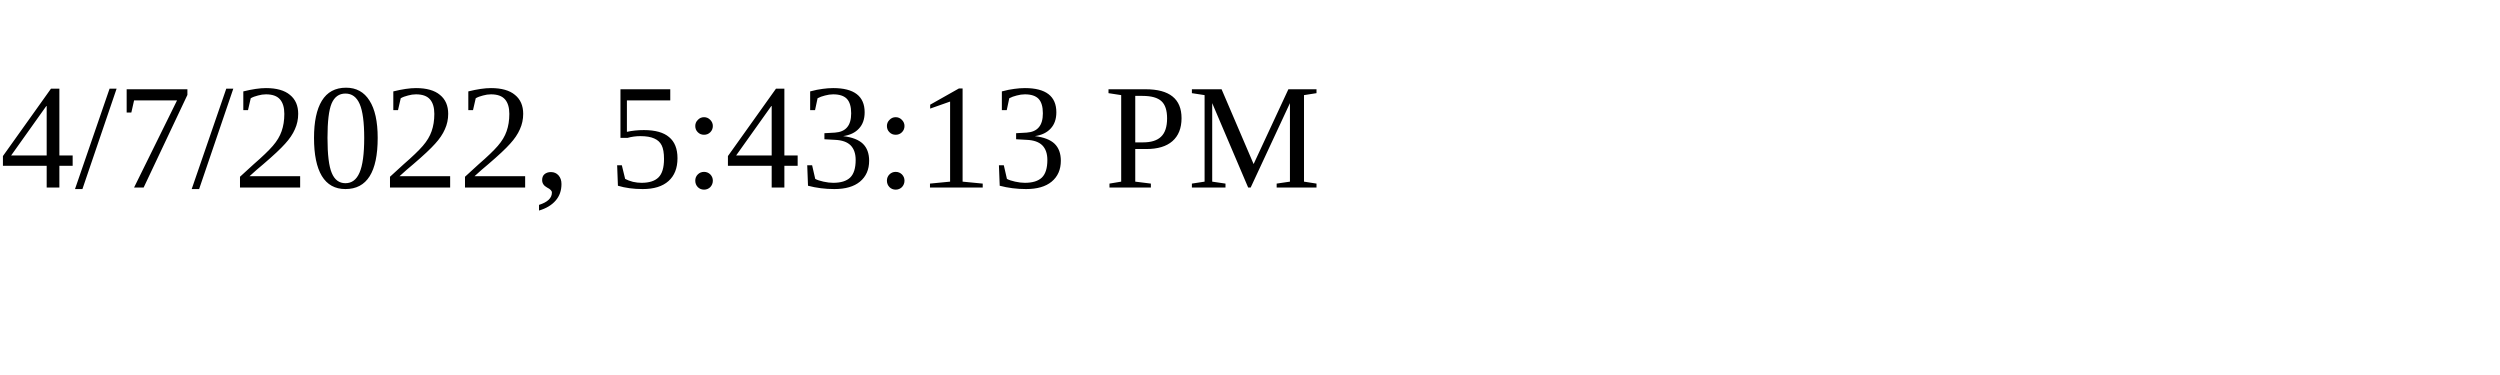
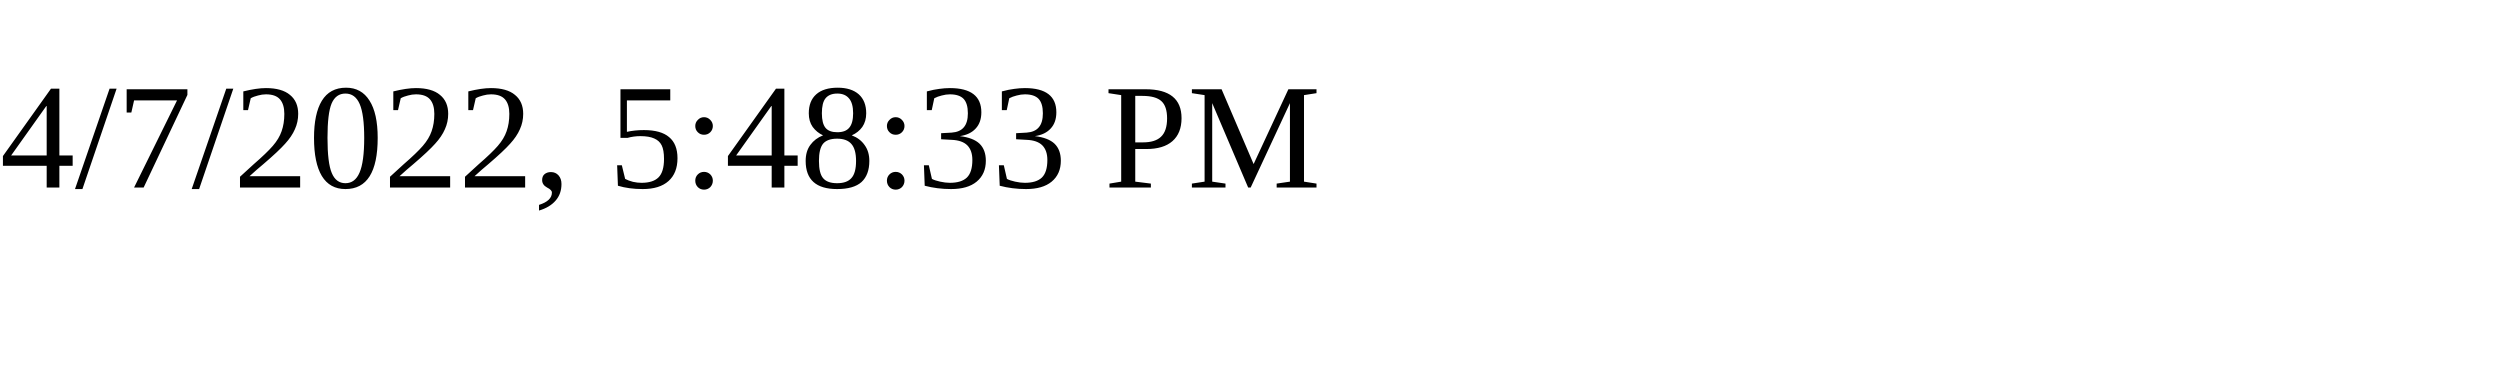
<svg xmlns="http://www.w3.org/2000/svg" height="30" width="200">
-   <text x="0" y="15">4/7/2022, 5:43:13 PM</text>
+   <text x="0" y="15">4/7/2022, 5:48:33 PM</text>
</svg>
